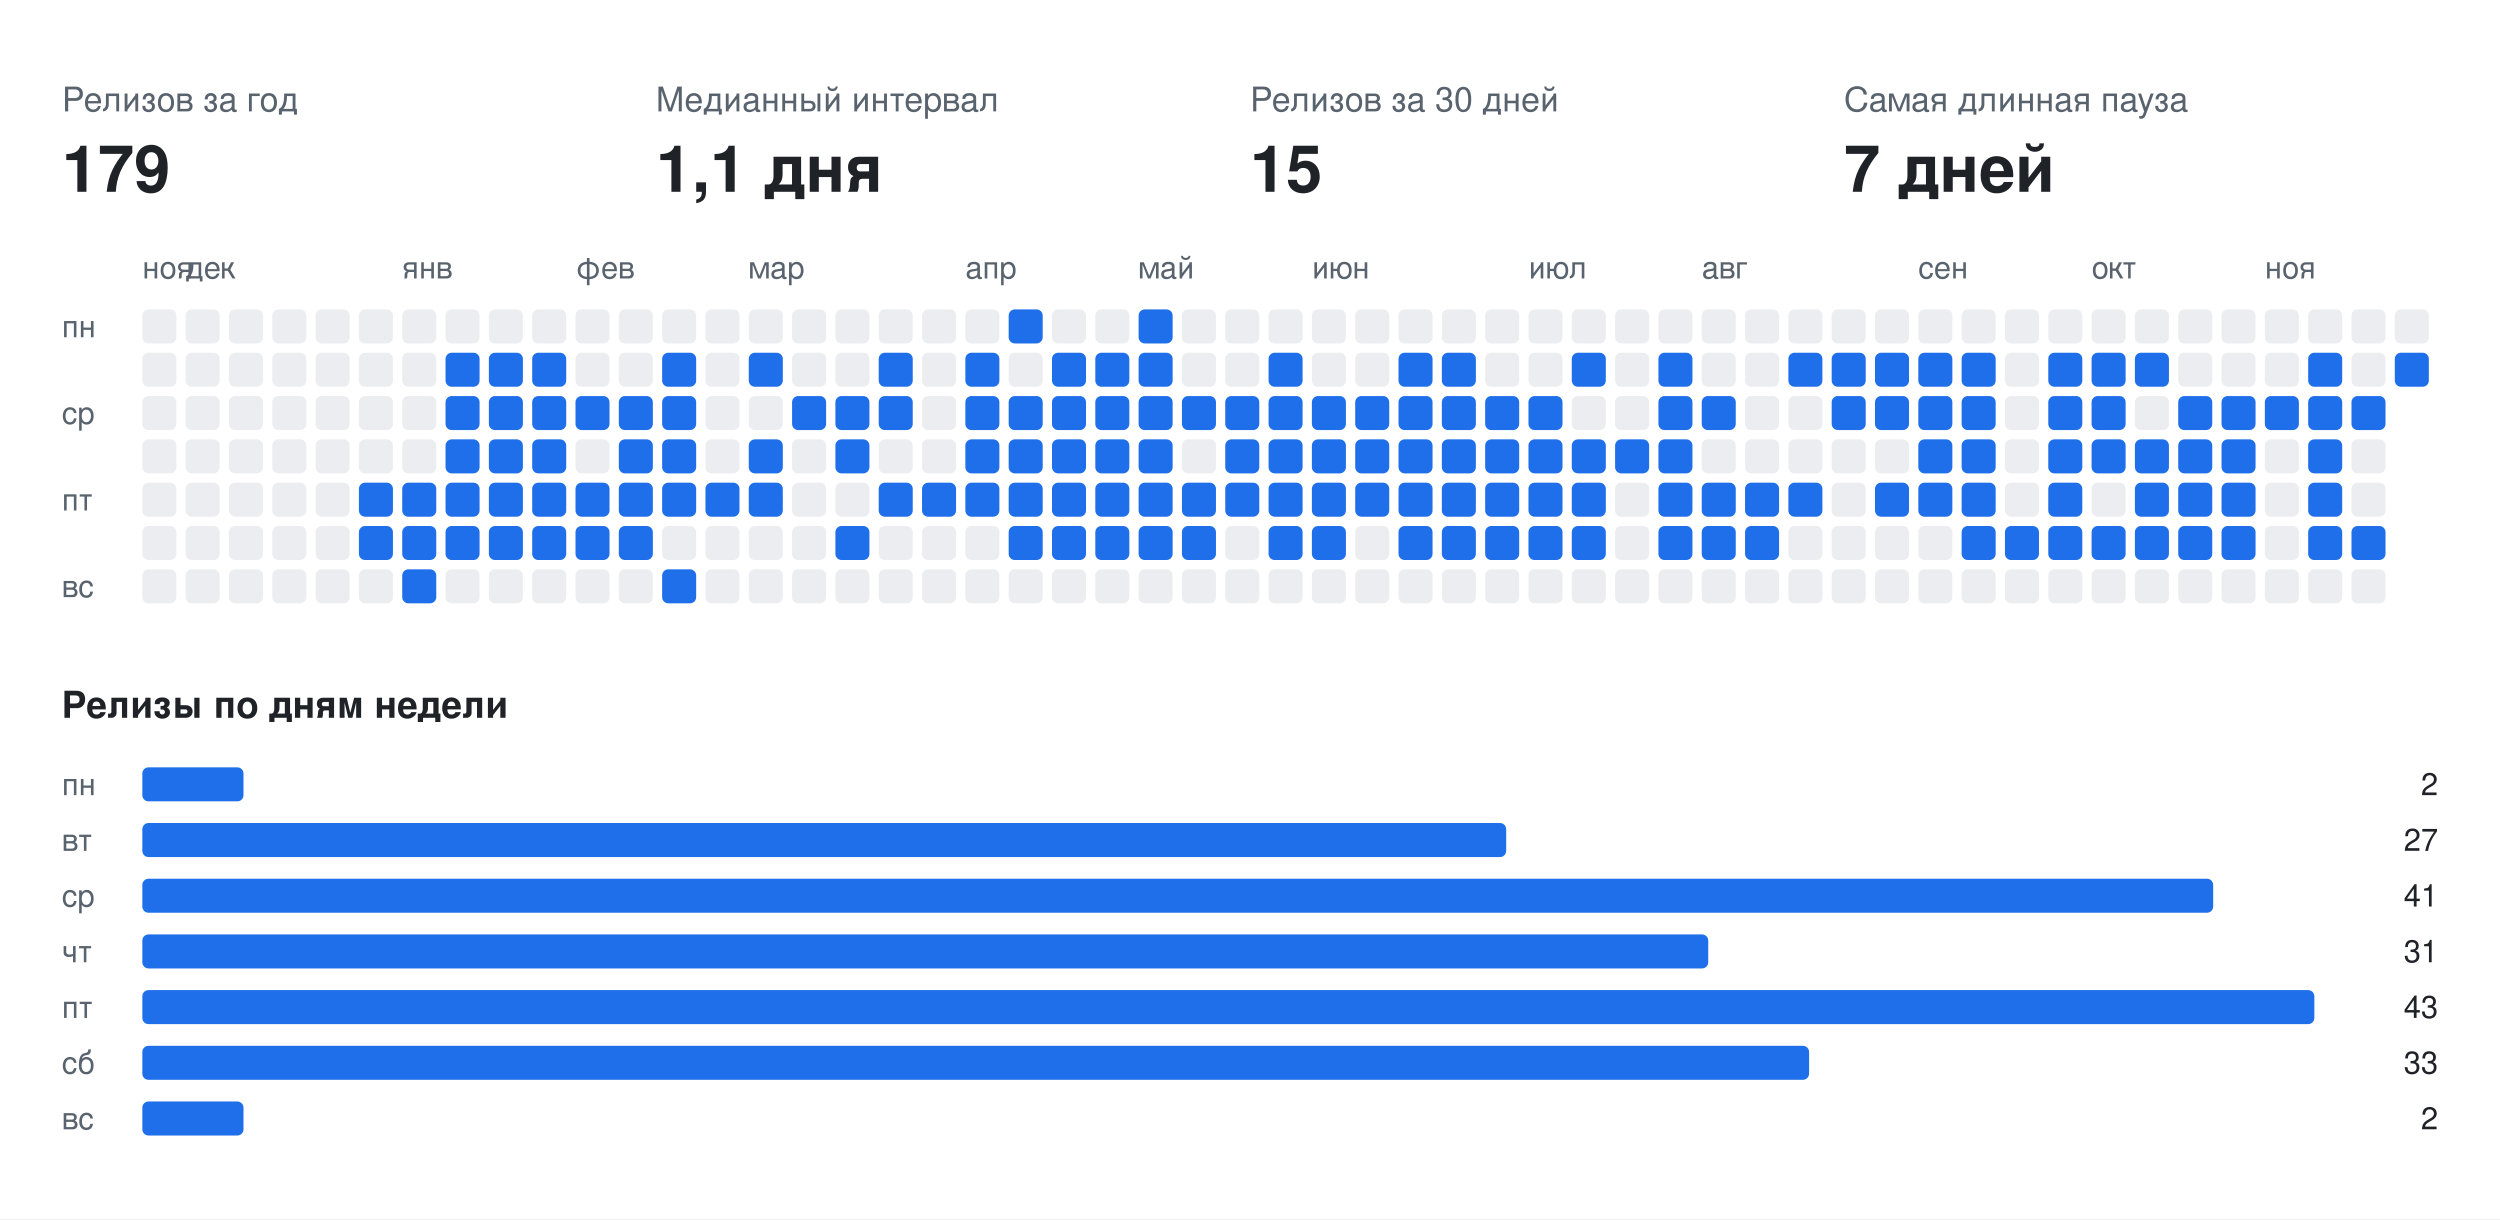
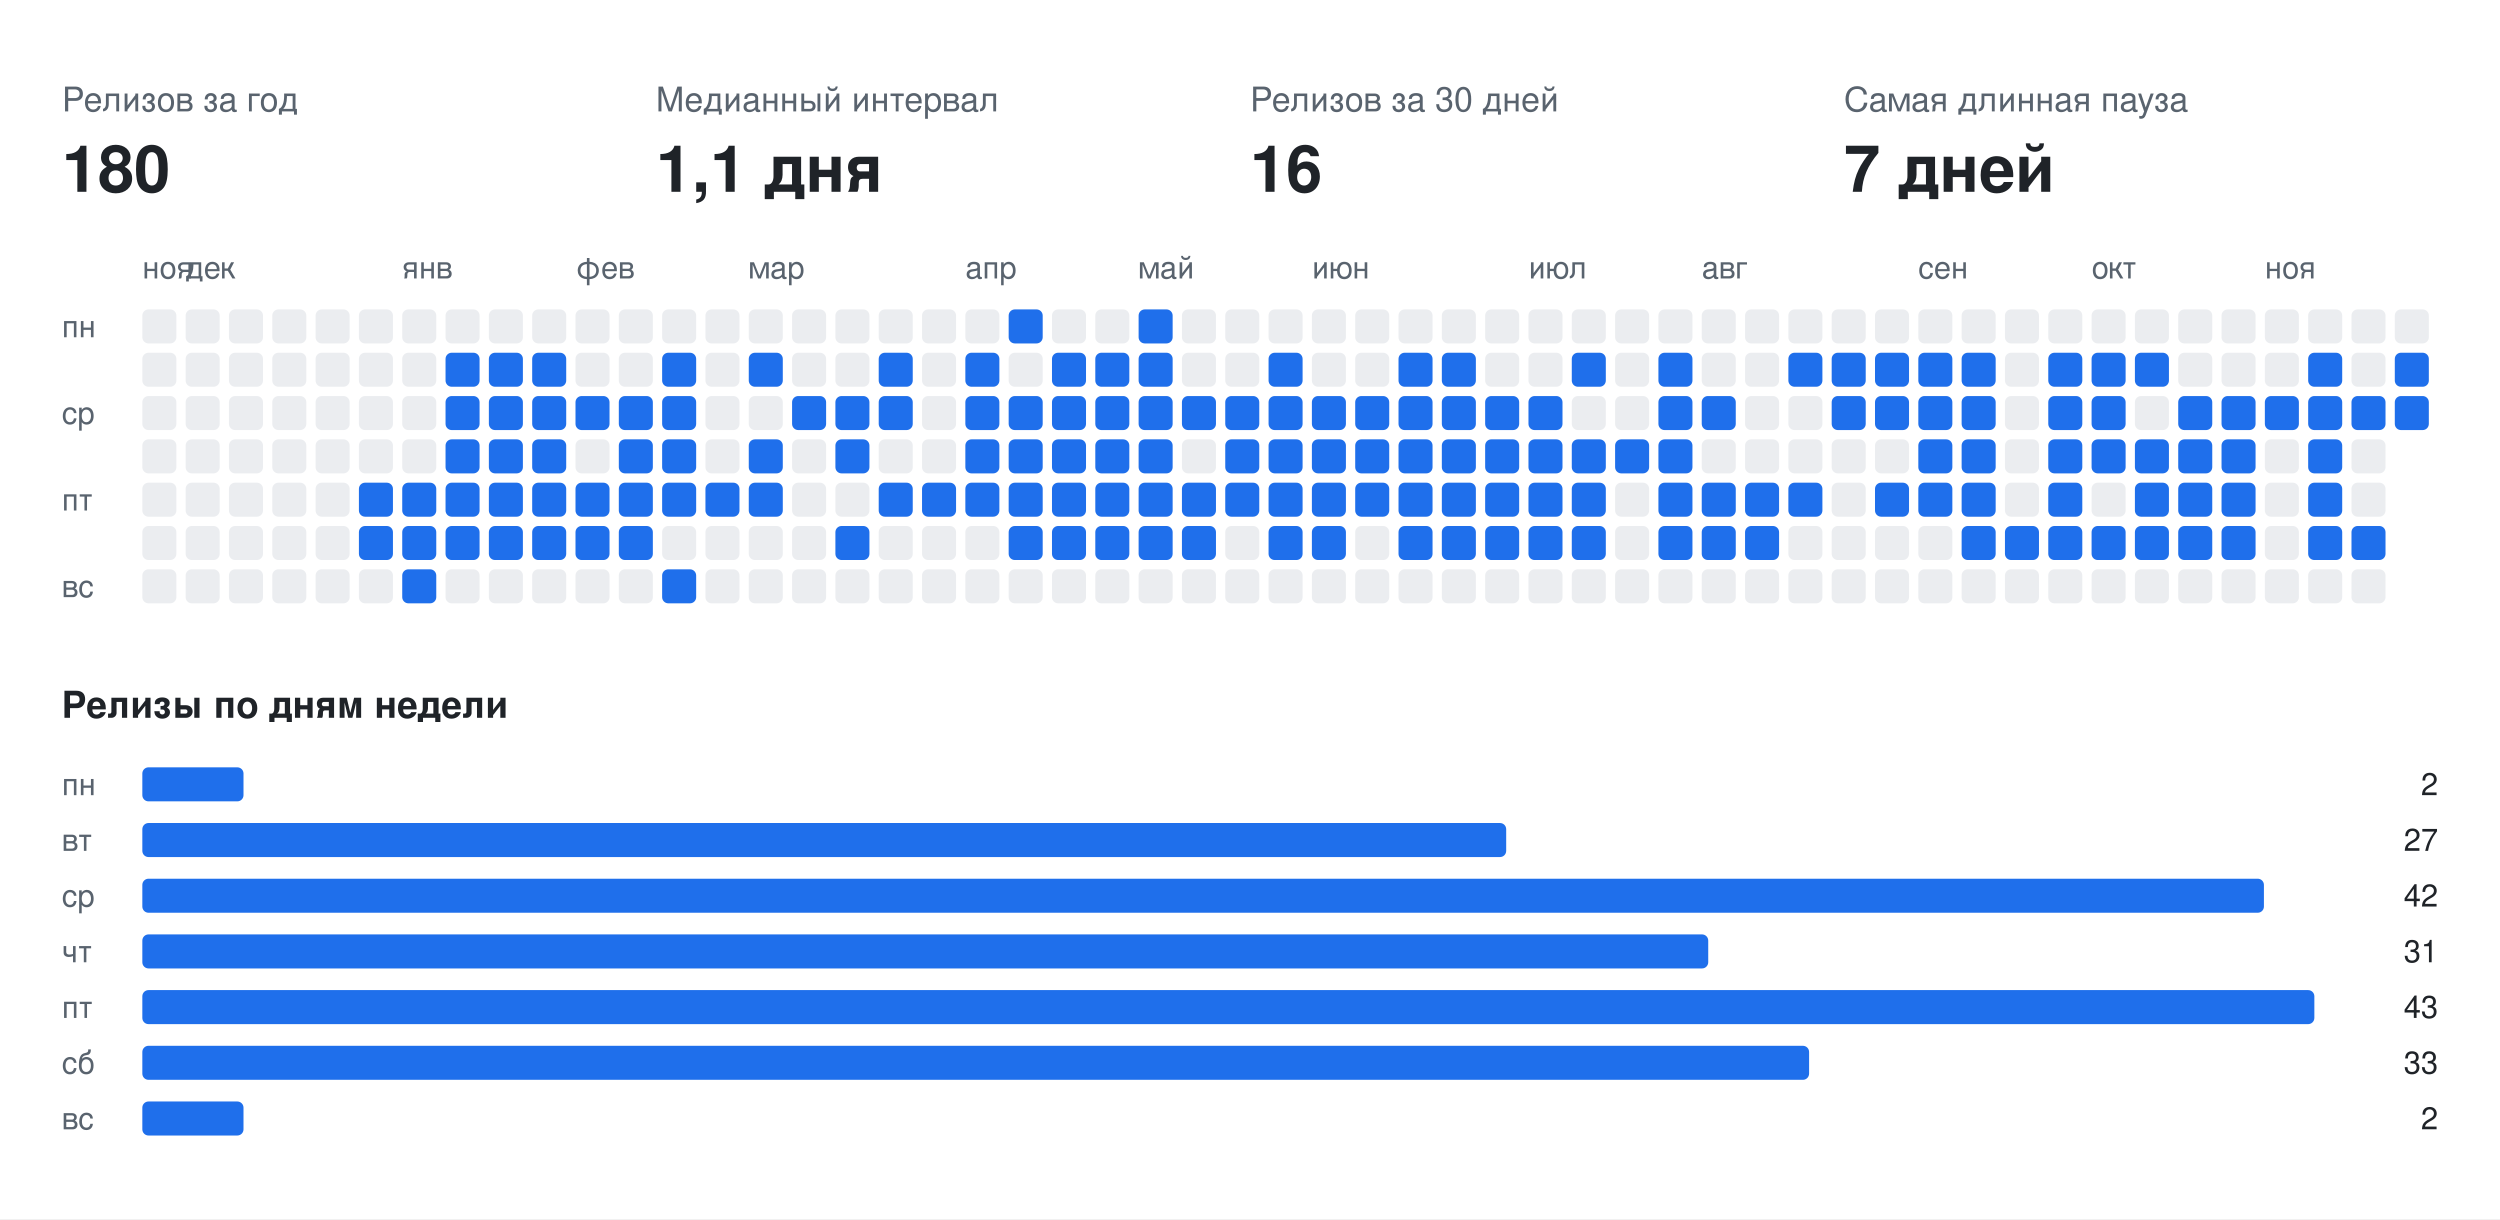
<svg xmlns="http://www.w3.org/2000/svg" width="808" height="394" viewBox="0 0 808 394" font-family="-apple-system,BlinkMacSystemFont,Segoe UI,Helvetica,Arial,sans-serif">
  <rect class="bg" width="808" height="394" fill="#ffffff" />
  <text x="20" y="36" fill="#59636e" font-size="11">Релизов за год</text>
-   <text x="20" y="62" fill="#1f2328" font-size="21" font-weight="700">179</text>
+   <text x="20" y="62" fill="#1f2328" font-size="21" font-weight="700">180</text>
  <text x="212" y="36" fill="#59636e" font-size="11">Медианный интервал</text>
  <text x="212" y="62" fill="#1f2328" font-size="21" font-weight="700">1,1 дня</text>
  <text x="404" y="36" fill="#59636e" font-size="11">Релизов за 30 дней</text>
-   <text x="404" y="62" fill="#1f2328" font-size="21" font-weight="700">15</text>
+   <text x="404" y="62" fill="#1f2328" font-size="21" font-weight="700">16</text>
  <text x="596" y="36" fill="#59636e" font-size="11">Самая длинная пауза</text>
  <text x="596" y="62" fill="#1f2328" font-size="21" font-weight="700">7 дней</text>
  <text x="46" y="90" fill="#59636e" font-size="10">ноя</text>
  <text x="60" y="90" fill="#59636e" font-size="10">дек</text>
  <text x="130" y="90" fill="#59636e" font-size="10">янв</text>
  <text x="186" y="90" fill="#59636e" font-size="10">фев</text>
  <text x="242" y="90" fill="#59636e" font-size="10">мар</text>
  <text x="312" y="90" fill="#59636e" font-size="10">апр</text>
  <text x="368" y="90" fill="#59636e" font-size="10">май</text>
  <text x="424" y="90" fill="#59636e" font-size="10">июн</text>
  <text x="494" y="90" fill="#59636e" font-size="10">июл</text>
  <text x="550" y="90" fill="#59636e" font-size="10">авг</text>
  <text x="620" y="90" fill="#59636e" font-size="10">сен</text>
  <text x="676" y="90" fill="#59636e" font-size="10">окт</text>
  <text x="732" y="90" fill="#59636e" font-size="10">ноя</text>
  <text x="20" y="109" fill="#59636e" font-size="10">пн</text>
  <text x="20" y="137" fill="#59636e" font-size="10">ср</text>
  <text x="20" y="165" fill="#59636e" font-size="10">пт</text>
  <text x="20" y="193" fill="#59636e" font-size="10">вс</text>
  <rect class="off" x="46" y="100" width="11" height="11" rx="2" fill="#ebedf0" />
  <rect class="off" x="46" y="114" width="11" height="11" rx="2" fill="#ebedf0" />
  <rect class="off" x="46" y="128" width="11" height="11" rx="2" fill="#ebedf0" />
  <rect class="off" x="46" y="142" width="11" height="11" rx="2" fill="#ebedf0" />
  <rect class="off" x="46" y="156" width="11" height="11" rx="2" fill="#ebedf0" />
  <rect class="off" x="46" y="170" width="11" height="11" rx="2" fill="#ebedf0" />
  <rect class="off" x="46" y="184" width="11" height="11" rx="2" fill="#ebedf0" />
  <rect class="off" x="60" y="100" width="11" height="11" rx="2" fill="#ebedf0" />
  <rect class="off" x="60" y="114" width="11" height="11" rx="2" fill="#ebedf0" />
  <rect class="off" x="60" y="128" width="11" height="11" rx="2" fill="#ebedf0" />
  <rect class="off" x="60" y="142" width="11" height="11" rx="2" fill="#ebedf0" />
  <rect class="off" x="60" y="156" width="11" height="11" rx="2" fill="#ebedf0" />
  <rect class="off" x="60" y="170" width="11" height="11" rx="2" fill="#ebedf0" />
  <rect class="off" x="60" y="184" width="11" height="11" rx="2" fill="#ebedf0" />
  <rect class="off" x="74" y="100" width="11" height="11" rx="2" fill="#ebedf0" />
  <rect class="off" x="74" y="114" width="11" height="11" rx="2" fill="#ebedf0" />
  <rect class="off" x="74" y="128" width="11" height="11" rx="2" fill="#ebedf0" />
  <rect class="off" x="74" y="142" width="11" height="11" rx="2" fill="#ebedf0" />
  <rect class="off" x="74" y="156" width="11" height="11" rx="2" fill="#ebedf0" />
  <rect class="off" x="74" y="170" width="11" height="11" rx="2" fill="#ebedf0" />
  <rect class="off" x="74" y="184" width="11" height="11" rx="2" fill="#ebedf0" />
  <rect class="off" x="88" y="100" width="11" height="11" rx="2" fill="#ebedf0" />
  <rect class="off" x="88" y="114" width="11" height="11" rx="2" fill="#ebedf0" />
  <rect class="off" x="88" y="128" width="11" height="11" rx="2" fill="#ebedf0" />
  <rect class="off" x="88" y="142" width="11" height="11" rx="2" fill="#ebedf0" />
  <rect class="off" x="88" y="156" width="11" height="11" rx="2" fill="#ebedf0" />
  <rect class="off" x="88" y="170" width="11" height="11" rx="2" fill="#ebedf0" />
  <rect class="off" x="88" y="184" width="11" height="11" rx="2" fill="#ebedf0" />
  <rect class="off" x="102" y="100" width="11" height="11" rx="2" fill="#ebedf0" />
  <rect class="off" x="102" y="114" width="11" height="11" rx="2" fill="#ebedf0" />
  <rect class="off" x="102" y="128" width="11" height="11" rx="2" fill="#ebedf0" />
  <rect class="off" x="102" y="142" width="11" height="11" rx="2" fill="#ebedf0" />
  <rect class="off" x="102" y="156" width="11" height="11" rx="2" fill="#ebedf0" />
  <rect class="off" x="102" y="170" width="11" height="11" rx="2" fill="#ebedf0" />
  <rect class="off" x="102" y="184" width="11" height="11" rx="2" fill="#ebedf0" />
  <rect class="off" x="116" y="100" width="11" height="11" rx="2" fill="#ebedf0" />
  <rect class="off" x="116" y="114" width="11" height="11" rx="2" fill="#ebedf0" />
  <rect class="off" x="116" y="128" width="11" height="11" rx="2" fill="#ebedf0" />
  <rect class="off" x="116" y="142" width="11" height="11" rx="2" fill="#ebedf0" />
  <rect class="on" x="116" y="156" width="11" height="11" rx="2" fill="#1f6feb" />
  <rect class="on" x="116" y="170" width="11" height="11" rx="2" fill="#1f6feb" />
  <rect class="off" x="116" y="184" width="11" height="11" rx="2" fill="#ebedf0" />
  <rect class="off" x="130" y="100" width="11" height="11" rx="2" fill="#ebedf0" />
  <rect class="off" x="130" y="114" width="11" height="11" rx="2" fill="#ebedf0" />
  <rect class="off" x="130" y="128" width="11" height="11" rx="2" fill="#ebedf0" />
  <rect class="off" x="130" y="142" width="11" height="11" rx="2" fill="#ebedf0" />
  <rect class="on" x="130" y="156" width="11" height="11" rx="2" fill="#1f6feb" />
  <rect class="on" x="130" y="170" width="11" height="11" rx="2" fill="#1f6feb" />
  <rect class="on" x="130" y="184" width="11" height="11" rx="2" fill="#1f6feb" />
  <rect class="off" x="144" y="100" width="11" height="11" rx="2" fill="#ebedf0" />
  <rect class="on" x="144" y="114" width="11" height="11" rx="2" fill="#1f6feb" />
  <rect class="on" x="144" y="128" width="11" height="11" rx="2" fill="#1f6feb" />
  <rect class="on" x="144" y="142" width="11" height="11" rx="2" fill="#1f6feb" />
  <rect class="on" x="144" y="156" width="11" height="11" rx="2" fill="#1f6feb" />
  <rect class="on" x="144" y="170" width="11" height="11" rx="2" fill="#1f6feb" />
  <rect class="off" x="144" y="184" width="11" height="11" rx="2" fill="#ebedf0" />
  <rect class="off" x="158" y="100" width="11" height="11" rx="2" fill="#ebedf0" />
  <rect class="on" x="158" y="114" width="11" height="11" rx="2" fill="#1f6feb" />
  <rect class="on" x="158" y="128" width="11" height="11" rx="2" fill="#1f6feb" />
  <rect class="on" x="158" y="142" width="11" height="11" rx="2" fill="#1f6feb" />
  <rect class="on" x="158" y="156" width="11" height="11" rx="2" fill="#1f6feb" />
  <rect class="on" x="158" y="170" width="11" height="11" rx="2" fill="#1f6feb" />
  <rect class="off" x="158" y="184" width="11" height="11" rx="2" fill="#ebedf0" />
  <rect class="off" x="172" y="100" width="11" height="11" rx="2" fill="#ebedf0" />
  <rect class="on" x="172" y="114" width="11" height="11" rx="2" fill="#1f6feb" />
  <rect class="on" x="172" y="128" width="11" height="11" rx="2" fill="#1f6feb" />
  <rect class="on" x="172" y="142" width="11" height="11" rx="2" fill="#1f6feb" />
  <rect class="on" x="172" y="156" width="11" height="11" rx="2" fill="#1f6feb" />
  <rect class="on" x="172" y="170" width="11" height="11" rx="2" fill="#1f6feb" />
  <rect class="off" x="172" y="184" width="11" height="11" rx="2" fill="#ebedf0" />
  <rect class="off" x="186" y="100" width="11" height="11" rx="2" fill="#ebedf0" />
  <rect class="off" x="186" y="114" width="11" height="11" rx="2" fill="#ebedf0" />
  <rect class="on" x="186" y="128" width="11" height="11" rx="2" fill="#1f6feb" />
  <rect class="off" x="186" y="142" width="11" height="11" rx="2" fill="#ebedf0" />
  <rect class="on" x="186" y="156" width="11" height="11" rx="2" fill="#1f6feb" />
  <rect class="on" x="186" y="170" width="11" height="11" rx="2" fill="#1f6feb" />
  <rect class="off" x="186" y="184" width="11" height="11" rx="2" fill="#ebedf0" />
  <rect class="off" x="200" y="100" width="11" height="11" rx="2" fill="#ebedf0" />
  <rect class="off" x="200" y="114" width="11" height="11" rx="2" fill="#ebedf0" />
  <rect class="on" x="200" y="128" width="11" height="11" rx="2" fill="#1f6feb" />
  <rect class="on" x="200" y="142" width="11" height="11" rx="2" fill="#1f6feb" />
  <rect class="on" x="200" y="156" width="11" height="11" rx="2" fill="#1f6feb" />
  <rect class="on" x="200" y="170" width="11" height="11" rx="2" fill="#1f6feb" />
  <rect class="off" x="200" y="184" width="11" height="11" rx="2" fill="#ebedf0" />
  <rect class="off" x="214" y="100" width="11" height="11" rx="2" fill="#ebedf0" />
  <rect class="on" x="214" y="114" width="11" height="11" rx="2" fill="#1f6feb" />
  <rect class="on" x="214" y="128" width="11" height="11" rx="2" fill="#1f6feb" />
  <rect class="on" x="214" y="142" width="11" height="11" rx="2" fill="#1f6feb" />
  <rect class="on" x="214" y="156" width="11" height="11" rx="2" fill="#1f6feb" />
  <rect class="off" x="214" y="170" width="11" height="11" rx="2" fill="#ebedf0" />
  <rect class="on" x="214" y="184" width="11" height="11" rx="2" fill="#1f6feb" />
  <rect class="off" x="228" y="100" width="11" height="11" rx="2" fill="#ebedf0" />
  <rect class="off" x="228" y="114" width="11" height="11" rx="2" fill="#ebedf0" />
  <rect class="off" x="228" y="128" width="11" height="11" rx="2" fill="#ebedf0" />
  <rect class="off" x="228" y="142" width="11" height="11" rx="2" fill="#ebedf0" />
  <rect class="on" x="228" y="156" width="11" height="11" rx="2" fill="#1f6feb" />
  <rect class="off" x="228" y="170" width="11" height="11" rx="2" fill="#ebedf0" />
  <rect class="off" x="228" y="184" width="11" height="11" rx="2" fill="#ebedf0" />
  <rect class="off" x="242" y="100" width="11" height="11" rx="2" fill="#ebedf0" />
  <rect class="on" x="242" y="114" width="11" height="11" rx="2" fill="#1f6feb" />
  <rect class="off" x="242" y="128" width="11" height="11" rx="2" fill="#ebedf0" />
  <rect class="on" x="242" y="142" width="11" height="11" rx="2" fill="#1f6feb" />
  <rect class="on" x="242" y="156" width="11" height="11" rx="2" fill="#1f6feb" />
  <rect class="off" x="242" y="170" width="11" height="11" rx="2" fill="#ebedf0" />
  <rect class="off" x="242" y="184" width="11" height="11" rx="2" fill="#ebedf0" />
  <rect class="off" x="256" y="100" width="11" height="11" rx="2" fill="#ebedf0" />
  <rect class="off" x="256" y="114" width="11" height="11" rx="2" fill="#ebedf0" />
  <rect class="on" x="256" y="128" width="11" height="11" rx="2" fill="#1f6feb" />
  <rect class="off" x="256" y="142" width="11" height="11" rx="2" fill="#ebedf0" />
  <rect class="off" x="256" y="156" width="11" height="11" rx="2" fill="#ebedf0" />
  <rect class="off" x="256" y="170" width="11" height="11" rx="2" fill="#ebedf0" />
  <rect class="off" x="256" y="184" width="11" height="11" rx="2" fill="#ebedf0" />
  <rect class="off" x="270" y="100" width="11" height="11" rx="2" fill="#ebedf0" />
  <rect class="off" x="270" y="114" width="11" height="11" rx="2" fill="#ebedf0" />
  <rect class="on" x="270" y="128" width="11" height="11" rx="2" fill="#1f6feb" />
  <rect class="on" x="270" y="142" width="11" height="11" rx="2" fill="#1f6feb" />
  <rect class="off" x="270" y="156" width="11" height="11" rx="2" fill="#ebedf0" />
  <rect class="on" x="270" y="170" width="11" height="11" rx="2" fill="#1f6feb" />
  <rect class="off" x="270" y="184" width="11" height="11" rx="2" fill="#ebedf0" />
  <rect class="off" x="284" y="100" width="11" height="11" rx="2" fill="#ebedf0" />
  <rect class="on" x="284" y="114" width="11" height="11" rx="2" fill="#1f6feb" />
  <rect class="on" x="284" y="128" width="11" height="11" rx="2" fill="#1f6feb" />
  <rect class="off" x="284" y="142" width="11" height="11" rx="2" fill="#ebedf0" />
  <rect class="on" x="284" y="156" width="11" height="11" rx="2" fill="#1f6feb" />
  <rect class="off" x="284" y="170" width="11" height="11" rx="2" fill="#ebedf0" />
  <rect class="off" x="284" y="184" width="11" height="11" rx="2" fill="#ebedf0" />
  <rect class="off" x="298" y="100" width="11" height="11" rx="2" fill="#ebedf0" />
  <rect class="off" x="298" y="114" width="11" height="11" rx="2" fill="#ebedf0" />
  <rect class="off" x="298" y="128" width="11" height="11" rx="2" fill="#ebedf0" />
  <rect class="off" x="298" y="142" width="11" height="11" rx="2" fill="#ebedf0" />
  <rect class="on" x="298" y="156" width="11" height="11" rx="2" fill="#1f6feb" />
  <rect class="off" x="298" y="170" width="11" height="11" rx="2" fill="#ebedf0" />
  <rect class="off" x="298" y="184" width="11" height="11" rx="2" fill="#ebedf0" />
  <rect class="off" x="312" y="100" width="11" height="11" rx="2" fill="#ebedf0" />
  <rect class="on" x="312" y="114" width="11" height="11" rx="2" fill="#1f6feb" />
  <rect class="on" x="312" y="128" width="11" height="11" rx="2" fill="#1f6feb" />
  <rect class="on" x="312" y="142" width="11" height="11" rx="2" fill="#1f6feb" />
  <rect class="on" x="312" y="156" width="11" height="11" rx="2" fill="#1f6feb" />
  <rect class="off" x="312" y="170" width="11" height="11" rx="2" fill="#ebedf0" />
  <rect class="off" x="312" y="184" width="11" height="11" rx="2" fill="#ebedf0" />
  <rect class="on" x="326" y="100" width="11" height="11" rx="2" fill="#1f6feb" />
  <rect class="off" x="326" y="114" width="11" height="11" rx="2" fill="#ebedf0" />
  <rect class="on" x="326" y="128" width="11" height="11" rx="2" fill="#1f6feb" />
  <rect class="on" x="326" y="142" width="11" height="11" rx="2" fill="#1f6feb" />
  <rect class="on" x="326" y="156" width="11" height="11" rx="2" fill="#1f6feb" />
  <rect class="on" x="326" y="170" width="11" height="11" rx="2" fill="#1f6feb" />
  <rect class="off" x="326" y="184" width="11" height="11" rx="2" fill="#ebedf0" />
  <rect class="off" x="340" y="100" width="11" height="11" rx="2" fill="#ebedf0" />
  <rect class="on" x="340" y="114" width="11" height="11" rx="2" fill="#1f6feb" />
  <rect class="on" x="340" y="128" width="11" height="11" rx="2" fill="#1f6feb" />
  <rect class="on" x="340" y="142" width="11" height="11" rx="2" fill="#1f6feb" />
  <rect class="on" x="340" y="156" width="11" height="11" rx="2" fill="#1f6feb" />
  <rect class="on" x="340" y="170" width="11" height="11" rx="2" fill="#1f6feb" />
  <rect class="off" x="340" y="184" width="11" height="11" rx="2" fill="#ebedf0" />
  <rect class="off" x="354" y="100" width="11" height="11" rx="2" fill="#ebedf0" />
  <rect class="on" x="354" y="114" width="11" height="11" rx="2" fill="#1f6feb" />
  <rect class="on" x="354" y="128" width="11" height="11" rx="2" fill="#1f6feb" />
  <rect class="on" x="354" y="142" width="11" height="11" rx="2" fill="#1f6feb" />
  <rect class="on" x="354" y="156" width="11" height="11" rx="2" fill="#1f6feb" />
  <rect class="on" x="354" y="170" width="11" height="11" rx="2" fill="#1f6feb" />
  <rect class="off" x="354" y="184" width="11" height="11" rx="2" fill="#ebedf0" />
  <rect class="on" x="368" y="100" width="11" height="11" rx="2" fill="#1f6feb" />
  <rect class="on" x="368" y="114" width="11" height="11" rx="2" fill="#1f6feb" />
  <rect class="on" x="368" y="128" width="11" height="11" rx="2" fill="#1f6feb" />
  <rect class="on" x="368" y="142" width="11" height="11" rx="2" fill="#1f6feb" />
  <rect class="on" x="368" y="156" width="11" height="11" rx="2" fill="#1f6feb" />
  <rect class="on" x="368" y="170" width="11" height="11" rx="2" fill="#1f6feb" />
  <rect class="off" x="368" y="184" width="11" height="11" rx="2" fill="#ebedf0" />
  <rect class="off" x="382" y="100" width="11" height="11" rx="2" fill="#ebedf0" />
  <rect class="off" x="382" y="114" width="11" height="11" rx="2" fill="#ebedf0" />
  <rect class="on" x="382" y="128" width="11" height="11" rx="2" fill="#1f6feb" />
  <rect class="off" x="382" y="142" width="11" height="11" rx="2" fill="#ebedf0" />
  <rect class="on" x="382" y="156" width="11" height="11" rx="2" fill="#1f6feb" />
  <rect class="on" x="382" y="170" width="11" height="11" rx="2" fill="#1f6feb" />
  <rect class="off" x="382" y="184" width="11" height="11" rx="2" fill="#ebedf0" />
  <rect class="off" x="396" y="100" width="11" height="11" rx="2" fill="#ebedf0" />
  <rect class="off" x="396" y="114" width="11" height="11" rx="2" fill="#ebedf0" />
  <rect class="on" x="396" y="128" width="11" height="11" rx="2" fill="#1f6feb" />
  <rect class="on" x="396" y="142" width="11" height="11" rx="2" fill="#1f6feb" />
  <rect class="on" x="396" y="156" width="11" height="11" rx="2" fill="#1f6feb" />
  <rect class="off" x="396" y="170" width="11" height="11" rx="2" fill="#ebedf0" />
  <rect class="off" x="396" y="184" width="11" height="11" rx="2" fill="#ebedf0" />
  <rect class="off" x="410" y="100" width="11" height="11" rx="2" fill="#ebedf0" />
  <rect class="on" x="410" y="114" width="11" height="11" rx="2" fill="#1f6feb" />
  <rect class="on" x="410" y="128" width="11" height="11" rx="2" fill="#1f6feb" />
  <rect class="on" x="410" y="142" width="11" height="11" rx="2" fill="#1f6feb" />
  <rect class="on" x="410" y="156" width="11" height="11" rx="2" fill="#1f6feb" />
  <rect class="on" x="410" y="170" width="11" height="11" rx="2" fill="#1f6feb" />
  <rect class="off" x="410" y="184" width="11" height="11" rx="2" fill="#ebedf0" />
  <rect class="off" x="424" y="100" width="11" height="11" rx="2" fill="#ebedf0" />
  <rect class="off" x="424" y="114" width="11" height="11" rx="2" fill="#ebedf0" />
  <rect class="on" x="424" y="128" width="11" height="11" rx="2" fill="#1f6feb" />
  <rect class="on" x="424" y="142" width="11" height="11" rx="2" fill="#1f6feb" />
  <rect class="on" x="424" y="156" width="11" height="11" rx="2" fill="#1f6feb" />
  <rect class="on" x="424" y="170" width="11" height="11" rx="2" fill="#1f6feb" />
  <rect class="off" x="424" y="184" width="11" height="11" rx="2" fill="#ebedf0" />
  <rect class="off" x="438" y="100" width="11" height="11" rx="2" fill="#ebedf0" />
  <rect class="off" x="438" y="114" width="11" height="11" rx="2" fill="#ebedf0" />
  <rect class="on" x="438" y="128" width="11" height="11" rx="2" fill="#1f6feb" />
  <rect class="on" x="438" y="142" width="11" height="11" rx="2" fill="#1f6feb" />
  <rect class="on" x="438" y="156" width="11" height="11" rx="2" fill="#1f6feb" />
  <rect class="off" x="438" y="170" width="11" height="11" rx="2" fill="#ebedf0" />
  <rect class="off" x="438" y="184" width="11" height="11" rx="2" fill="#ebedf0" />
  <rect class="off" x="452" y="100" width="11" height="11" rx="2" fill="#ebedf0" />
  <rect class="on" x="452" y="114" width="11" height="11" rx="2" fill="#1f6feb" />
  <rect class="on" x="452" y="128" width="11" height="11" rx="2" fill="#1f6feb" />
  <rect class="on" x="452" y="142" width="11" height="11" rx="2" fill="#1f6feb" />
  <rect class="on" x="452" y="156" width="11" height="11" rx="2" fill="#1f6feb" />
  <rect class="on" x="452" y="170" width="11" height="11" rx="2" fill="#1f6feb" />
  <rect class="off" x="452" y="184" width="11" height="11" rx="2" fill="#ebedf0" />
  <rect class="off" x="466" y="100" width="11" height="11" rx="2" fill="#ebedf0" />
  <rect class="on" x="466" y="114" width="11" height="11" rx="2" fill="#1f6feb" />
  <rect class="on" x="466" y="128" width="11" height="11" rx="2" fill="#1f6feb" />
  <rect class="on" x="466" y="142" width="11" height="11" rx="2" fill="#1f6feb" />
  <rect class="on" x="466" y="156" width="11" height="11" rx="2" fill="#1f6feb" />
  <rect class="on" x="466" y="170" width="11" height="11" rx="2" fill="#1f6feb" />
  <rect class="off" x="466" y="184" width="11" height="11" rx="2" fill="#ebedf0" />
  <rect class="off" x="480" y="100" width="11" height="11" rx="2" fill="#ebedf0" />
  <rect class="off" x="480" y="114" width="11" height="11" rx="2" fill="#ebedf0" />
  <rect class="on" x="480" y="128" width="11" height="11" rx="2" fill="#1f6feb" />
  <rect class="on" x="480" y="142" width="11" height="11" rx="2" fill="#1f6feb" />
  <rect class="on" x="480" y="156" width="11" height="11" rx="2" fill="#1f6feb" />
  <rect class="on" x="480" y="170" width="11" height="11" rx="2" fill="#1f6feb" />
  <rect class="off" x="480" y="184" width="11" height="11" rx="2" fill="#ebedf0" />
  <rect class="off" x="494" y="100" width="11" height="11" rx="2" fill="#ebedf0" />
  <rect class="off" x="494" y="114" width="11" height="11" rx="2" fill="#ebedf0" />
  <rect class="on" x="494" y="128" width="11" height="11" rx="2" fill="#1f6feb" />
  <rect class="on" x="494" y="142" width="11" height="11" rx="2" fill="#1f6feb" />
  <rect class="on" x="494" y="156" width="11" height="11" rx="2" fill="#1f6feb" />
  <rect class="on" x="494" y="170" width="11" height="11" rx="2" fill="#1f6feb" />
  <rect class="off" x="494" y="184" width="11" height="11" rx="2" fill="#ebedf0" />
  <rect class="off" x="508" y="100" width="11" height="11" rx="2" fill="#ebedf0" />
  <rect class="on" x="508" y="114" width="11" height="11" rx="2" fill="#1f6feb" />
  <rect class="off" x="508" y="128" width="11" height="11" rx="2" fill="#ebedf0" />
  <rect class="on" x="508" y="142" width="11" height="11" rx="2" fill="#1f6feb" />
  <rect class="on" x="508" y="156" width="11" height="11" rx="2" fill="#1f6feb" />
  <rect class="on" x="508" y="170" width="11" height="11" rx="2" fill="#1f6feb" />
  <rect class="off" x="508" y="184" width="11" height="11" rx="2" fill="#ebedf0" />
  <rect class="off" x="522" y="100" width="11" height="11" rx="2" fill="#ebedf0" />
  <rect class="off" x="522" y="114" width="11" height="11" rx="2" fill="#ebedf0" />
  <rect class="off" x="522" y="128" width="11" height="11" rx="2" fill="#ebedf0" />
  <rect class="on" x="522" y="142" width="11" height="11" rx="2" fill="#1f6feb" />
  <rect class="off" x="522" y="156" width="11" height="11" rx="2" fill="#ebedf0" />
  <rect class="off" x="522" y="170" width="11" height="11" rx="2" fill="#ebedf0" />
  <rect class="off" x="522" y="184" width="11" height="11" rx="2" fill="#ebedf0" />
  <rect class="off" x="536" y="100" width="11" height="11" rx="2" fill="#ebedf0" />
  <rect class="on" x="536" y="114" width="11" height="11" rx="2" fill="#1f6feb" />
  <rect class="on" x="536" y="128" width="11" height="11" rx="2" fill="#1f6feb" />
  <rect class="on" x="536" y="142" width="11" height="11" rx="2" fill="#1f6feb" />
  <rect class="on" x="536" y="156" width="11" height="11" rx="2" fill="#1f6feb" />
  <rect class="on" x="536" y="170" width="11" height="11" rx="2" fill="#1f6feb" />
  <rect class="off" x="536" y="184" width="11" height="11" rx="2" fill="#ebedf0" />
  <rect class="off" x="550" y="100" width="11" height="11" rx="2" fill="#ebedf0" />
  <rect class="off" x="550" y="114" width="11" height="11" rx="2" fill="#ebedf0" />
  <rect class="on" x="550" y="128" width="11" height="11" rx="2" fill="#1f6feb" />
  <rect class="off" x="550" y="142" width="11" height="11" rx="2" fill="#ebedf0" />
  <rect class="on" x="550" y="156" width="11" height="11" rx="2" fill="#1f6feb" />
  <rect class="on" x="550" y="170" width="11" height="11" rx="2" fill="#1f6feb" />
  <rect class="off" x="550" y="184" width="11" height="11" rx="2" fill="#ebedf0" />
  <rect class="off" x="564" y="100" width="11" height="11" rx="2" fill="#ebedf0" />
  <rect class="off" x="564" y="114" width="11" height="11" rx="2" fill="#ebedf0" />
  <rect class="off" x="564" y="128" width="11" height="11" rx="2" fill="#ebedf0" />
  <rect class="off" x="564" y="142" width="11" height="11" rx="2" fill="#ebedf0" />
  <rect class="on" x="564" y="156" width="11" height="11" rx="2" fill="#1f6feb" />
  <rect class="on" x="564" y="170" width="11" height="11" rx="2" fill="#1f6feb" />
  <rect class="off" x="564" y="184" width="11" height="11" rx="2" fill="#ebedf0" />
  <rect class="off" x="578" y="100" width="11" height="11" rx="2" fill="#ebedf0" />
  <rect class="on" x="578" y="114" width="11" height="11" rx="2" fill="#1f6feb" />
  <rect class="off" x="578" y="128" width="11" height="11" rx="2" fill="#ebedf0" />
  <rect class="off" x="578" y="142" width="11" height="11" rx="2" fill="#ebedf0" />
  <rect class="on" x="578" y="156" width="11" height="11" rx="2" fill="#1f6feb" />
  <rect class="off" x="578" y="170" width="11" height="11" rx="2" fill="#ebedf0" />
  <rect class="off" x="578" y="184" width="11" height="11" rx="2" fill="#ebedf0" />
  <rect class="off" x="592" y="100" width="11" height="11" rx="2" fill="#ebedf0" />
  <rect class="on" x="592" y="114" width="11" height="11" rx="2" fill="#1f6feb" />
  <rect class="on" x="592" y="128" width="11" height="11" rx="2" fill="#1f6feb" />
  <rect class="off" x="592" y="142" width="11" height="11" rx="2" fill="#ebedf0" />
  <rect class="off" x="592" y="156" width="11" height="11" rx="2" fill="#ebedf0" />
  <rect class="off" x="592" y="170" width="11" height="11" rx="2" fill="#ebedf0" />
  <rect class="off" x="592" y="184" width="11" height="11" rx="2" fill="#ebedf0" />
  <rect class="off" x="606" y="100" width="11" height="11" rx="2" fill="#ebedf0" />
  <rect class="on" x="606" y="114" width="11" height="11" rx="2" fill="#1f6feb" />
  <rect class="on" x="606" y="128" width="11" height="11" rx="2" fill="#1f6feb" />
  <rect class="off" x="606" y="142" width="11" height="11" rx="2" fill="#ebedf0" />
  <rect class="on" x="606" y="156" width="11" height="11" rx="2" fill="#1f6feb" />
  <rect class="off" x="606" y="170" width="11" height="11" rx="2" fill="#ebedf0" />
  <rect class="off" x="606" y="184" width="11" height="11" rx="2" fill="#ebedf0" />
  <rect class="off" x="620" y="100" width="11" height="11" rx="2" fill="#ebedf0" />
  <rect class="on" x="620" y="114" width="11" height="11" rx="2" fill="#1f6feb" />
  <rect class="on" x="620" y="128" width="11" height="11" rx="2" fill="#1f6feb" />
  <rect class="on" x="620" y="142" width="11" height="11" rx="2" fill="#1f6feb" />
  <rect class="on" x="620" y="156" width="11" height="11" rx="2" fill="#1f6feb" />
  <rect class="off" x="620" y="170" width="11" height="11" rx="2" fill="#ebedf0" />
  <rect class="off" x="620" y="184" width="11" height="11" rx="2" fill="#ebedf0" />
  <rect class="off" x="634" y="100" width="11" height="11" rx="2" fill="#ebedf0" />
  <rect class="on" x="634" y="114" width="11" height="11" rx="2" fill="#1f6feb" />
  <rect class="on" x="634" y="128" width="11" height="11" rx="2" fill="#1f6feb" />
  <rect class="on" x="634" y="142" width="11" height="11" rx="2" fill="#1f6feb" />
  <rect class="on" x="634" y="156" width="11" height="11" rx="2" fill="#1f6feb" />
  <rect class="on" x="634" y="170" width="11" height="11" rx="2" fill="#1f6feb" />
  <rect class="off" x="634" y="184" width="11" height="11" rx="2" fill="#ebedf0" />
  <rect class="off" x="648" y="100" width="11" height="11" rx="2" fill="#ebedf0" />
  <rect class="off" x="648" y="114" width="11" height="11" rx="2" fill="#ebedf0" />
  <rect class="off" x="648" y="128" width="11" height="11" rx="2" fill="#ebedf0" />
  <rect class="off" x="648" y="142" width="11" height="11" rx="2" fill="#ebedf0" />
  <rect class="off" x="648" y="156" width="11" height="11" rx="2" fill="#ebedf0" />
  <rect class="on" x="648" y="170" width="11" height="11" rx="2" fill="#1f6feb" />
  <rect class="off" x="648" y="184" width="11" height="11" rx="2" fill="#ebedf0" />
  <rect class="off" x="662" y="100" width="11" height="11" rx="2" fill="#ebedf0" />
  <rect class="on" x="662" y="114" width="11" height="11" rx="2" fill="#1f6feb" />
  <rect class="on" x="662" y="128" width="11" height="11" rx="2" fill="#1f6feb" />
  <rect class="on" x="662" y="142" width="11" height="11" rx="2" fill="#1f6feb" />
  <rect class="on" x="662" y="156" width="11" height="11" rx="2" fill="#1f6feb" />
  <rect class="on" x="662" y="170" width="11" height="11" rx="2" fill="#1f6feb" />
  <rect class="off" x="662" y="184" width="11" height="11" rx="2" fill="#ebedf0" />
  <rect class="off" x="676" y="100" width="11" height="11" rx="2" fill="#ebedf0" />
  <rect class="on" x="676" y="114" width="11" height="11" rx="2" fill="#1f6feb" />
  <rect class="on" x="676" y="128" width="11" height="11" rx="2" fill="#1f6feb" />
  <rect class="on" x="676" y="142" width="11" height="11" rx="2" fill="#1f6feb" />
  <rect class="off" x="676" y="156" width="11" height="11" rx="2" fill="#ebedf0" />
  <rect class="on" x="676" y="170" width="11" height="11" rx="2" fill="#1f6feb" />
  <rect class="off" x="676" y="184" width="11" height="11" rx="2" fill="#ebedf0" />
  <rect class="off" x="690" y="100" width="11" height="11" rx="2" fill="#ebedf0" />
  <rect class="on" x="690" y="114" width="11" height="11" rx="2" fill="#1f6feb" />
  <rect class="off" x="690" y="128" width="11" height="11" rx="2" fill="#ebedf0" />
  <rect class="on" x="690" y="142" width="11" height="11" rx="2" fill="#1f6feb" />
  <rect class="on" x="690" y="156" width="11" height="11" rx="2" fill="#1f6feb" />
  <rect class="on" x="690" y="170" width="11" height="11" rx="2" fill="#1f6feb" />
  <rect class="off" x="690" y="184" width="11" height="11" rx="2" fill="#ebedf0" />
  <rect class="off" x="704" y="100" width="11" height="11" rx="2" fill="#ebedf0" />
  <rect class="off" x="704" y="114" width="11" height="11" rx="2" fill="#ebedf0" />
  <rect class="on" x="704" y="128" width="11" height="11" rx="2" fill="#1f6feb" />
  <rect class="on" x="704" y="142" width="11" height="11" rx="2" fill="#1f6feb" />
  <rect class="on" x="704" y="156" width="11" height="11" rx="2" fill="#1f6feb" />
  <rect class="on" x="704" y="170" width="11" height="11" rx="2" fill="#1f6feb" />
  <rect class="off" x="704" y="184" width="11" height="11" rx="2" fill="#ebedf0" />
  <rect class="off" x="718" y="100" width="11" height="11" rx="2" fill="#ebedf0" />
  <rect class="off" x="718" y="114" width="11" height="11" rx="2" fill="#ebedf0" />
  <rect class="on" x="718" y="128" width="11" height="11" rx="2" fill="#1f6feb" />
  <rect class="on" x="718" y="142" width="11" height="11" rx="2" fill="#1f6feb" />
  <rect class="on" x="718" y="156" width="11" height="11" rx="2" fill="#1f6feb" />
  <rect class="on" x="718" y="170" width="11" height="11" rx="2" fill="#1f6feb" />
  <rect class="off" x="718" y="184" width="11" height="11" rx="2" fill="#ebedf0" />
  <rect class="off" x="732" y="100" width="11" height="11" rx="2" fill="#ebedf0" />
  <rect class="off" x="732" y="114" width="11" height="11" rx="2" fill="#ebedf0" />
  <rect class="on" x="732" y="128" width="11" height="11" rx="2" fill="#1f6feb" />
  <rect class="off" x="732" y="142" width="11" height="11" rx="2" fill="#ebedf0" />
  <rect class="off" x="732" y="156" width="11" height="11" rx="2" fill="#ebedf0" />
  <rect class="off" x="732" y="170" width="11" height="11" rx="2" fill="#ebedf0" />
  <rect class="off" x="732" y="184" width="11" height="11" rx="2" fill="#ebedf0" />
  <rect class="off" x="746" y="100" width="11" height="11" rx="2" fill="#ebedf0" />
  <rect class="on" x="746" y="114" width="11" height="11" rx="2" fill="#1f6feb" />
  <rect class="on" x="746" y="128" width="11" height="11" rx="2" fill="#1f6feb" />
  <rect class="on" x="746" y="142" width="11" height="11" rx="2" fill="#1f6feb" />
  <rect class="on" x="746" y="156" width="11" height="11" rx="2" fill="#1f6feb" />
  <rect class="on" x="746" y="170" width="11" height="11" rx="2" fill="#1f6feb" />
  <rect class="off" x="746" y="184" width="11" height="11" rx="2" fill="#ebedf0" />
  <rect class="off" x="760" y="100" width="11" height="11" rx="2" fill="#ebedf0" />
  <rect class="off" x="760" y="114" width="11" height="11" rx="2" fill="#ebedf0" />
  <rect class="on" x="760" y="128" width="11" height="11" rx="2" fill="#1f6feb" />
  <rect class="off" x="760" y="142" width="11" height="11" rx="2" fill="#ebedf0" />
  <rect class="off" x="760" y="156" width="11" height="11" rx="2" fill="#ebedf0" />
  <rect class="on" x="760" y="170" width="11" height="11" rx="2" fill="#1f6feb" />
  <rect class="off" x="760" y="184" width="11" height="11" rx="2" fill="#ebedf0" />
  <rect class="off" x="774" y="100" width="11" height="11" rx="2" fill="#ebedf0" />
  <rect class="on" x="774" y="114" width="11" height="11" rx="2" fill="#1f6feb" />
+   <rect class="on" x="774" y="128" width="11" height="11" rx="2" fill="#1f6feb" />
  <text x="20" y="232" fill="#1f2328" font-size="12" font-weight="600">Релизы по дням недели</text>
  <text x="20" y="257" fill="#59636e" font-size="10">пн</text>
  <rect x="46" y="248" width="32.7" height="11" rx="2" fill="#1f6feb" />
  <text x="788" y="257" fill="#1f2328" font-size="10" text-anchor="end">2</text>
  <text x="20" y="275" fill="#59636e" font-size="10">вт</text>
  <rect x="46" y="266" width="440.8" height="11" rx="2" fill="#1f6feb" />
  <text x="788" y="275" fill="#1f2328" font-size="10" text-anchor="end">27</text>
  <text x="20" y="293" fill="#59636e" font-size="10">ср</text>
-   <rect x="46" y="284" width="669.3" height="11" rx="2" fill="#1f6feb" />
-   <text x="788" y="293" fill="#1f2328" font-size="10" text-anchor="end">41</text>
+   <rect x="46" y="284" width="685.7" height="11" rx="2" fill="#1f6feb" />
+   <text x="788" y="293" fill="#1f2328" font-size="10" text-anchor="end">42</text>
  <text x="20" y="311" fill="#59636e" font-size="10">чт</text>
  <rect x="46" y="302" width="506.1" height="11" rx="2" fill="#1f6feb" />
  <text x="788" y="311" fill="#1f2328" font-size="10" text-anchor="end">31</text>
  <text x="20" y="329" fill="#59636e" font-size="10">пт</text>
  <rect x="46" y="320" width="702.0" height="11" rx="2" fill="#1f6feb" />
  <text x="788" y="329" fill="#1f2328" font-size="10" text-anchor="end">43</text>
  <text x="20" y="347" fill="#59636e" font-size="10">сб</text>
  <rect x="46" y="338" width="538.7" height="11" rx="2" fill="#1f6feb" />
  <text x="788" y="347" fill="#1f2328" font-size="10" text-anchor="end">33</text>
  <text x="20" y="365" fill="#59636e" font-size="10">вс</text>
  <rect x="46" y="356" width="32.7" height="11" rx="2" fill="#1f6feb" />
  <text x="788" y="365" fill="#1f2328" font-size="10" text-anchor="end">2</text>
</svg>
